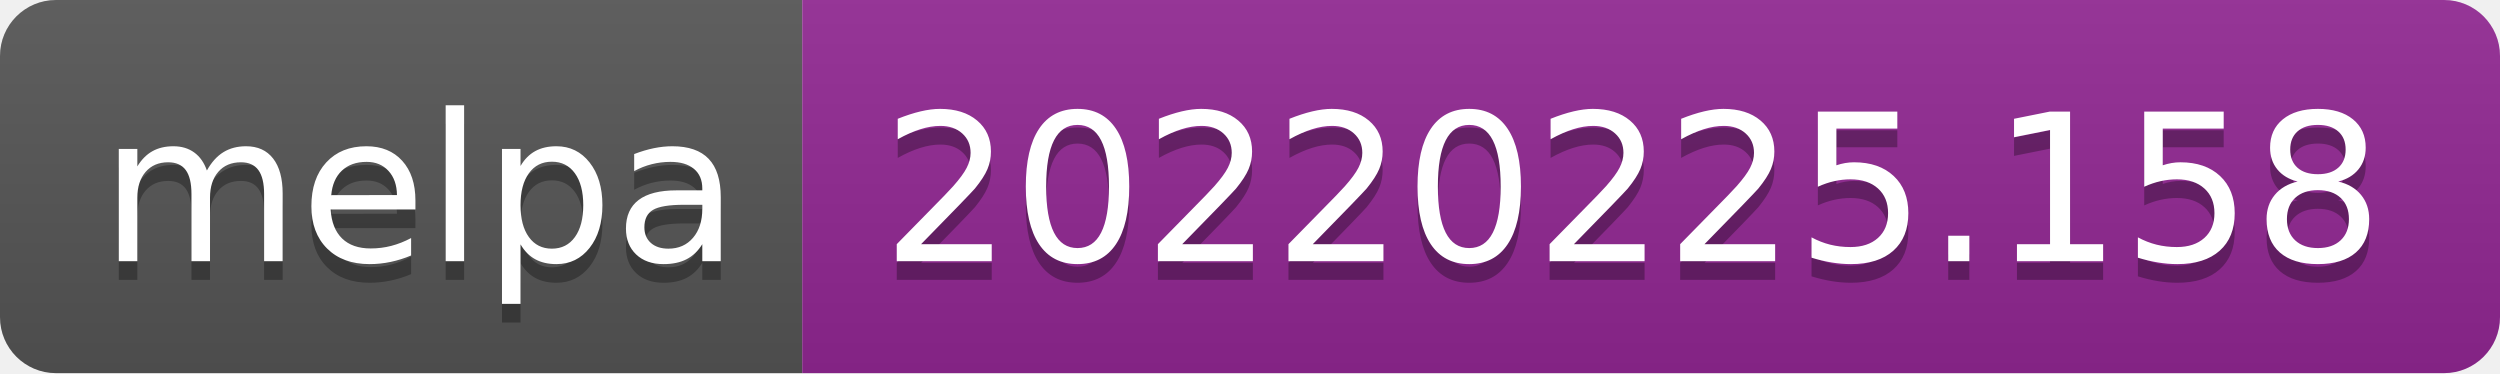
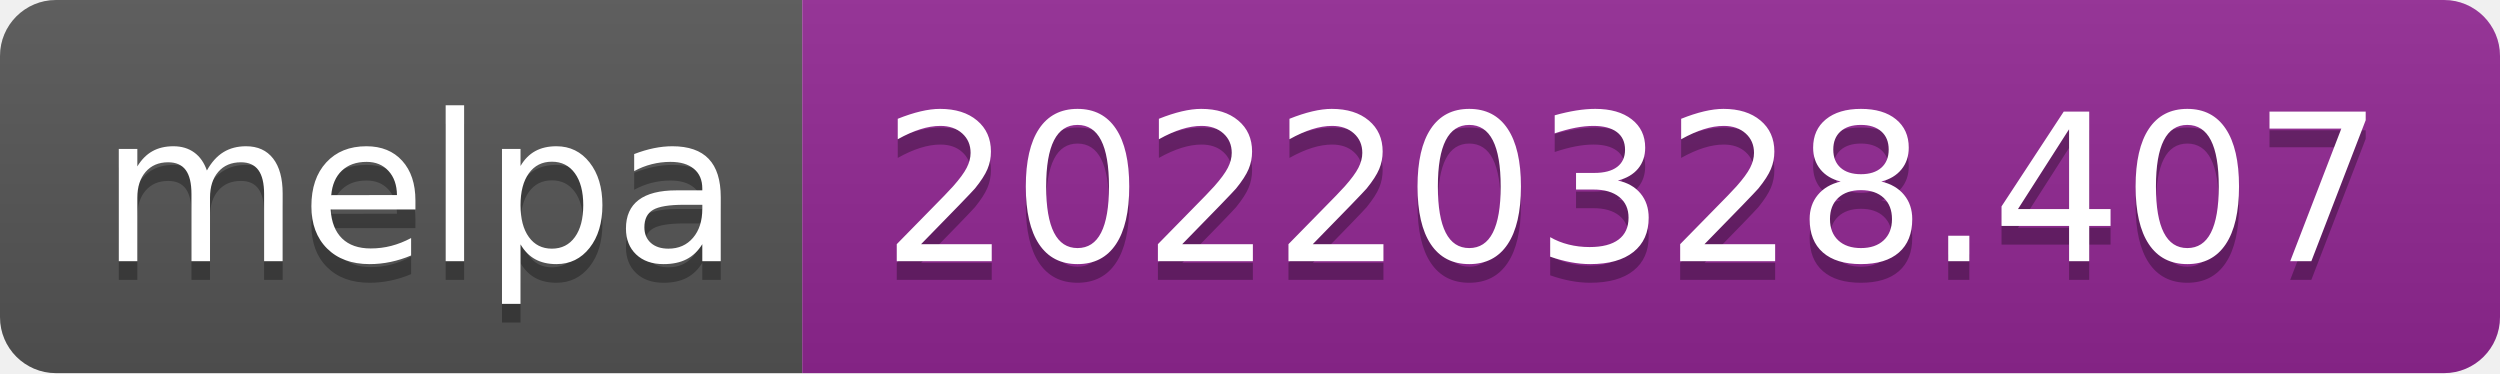
- <svg xmlns="http://www.w3.org/2000/svg" width="134" height="20" role="img" aria-label="melpa: 20220225.158">
+ <svg xmlns="http://www.w3.org/2000/svg" width="134" height="20" role="img" aria-label="melpa: 20220328.407">
  <linearGradient id="s" x2="0" y2="100%">
    <stop offset="0" stop-color="#bbb" stop-opacity=".1" />
    <stop offset="1" stop-opacity=".1" />
  </linearGradient>
  <clipPath id="r">
    <rect width="134" height="20" rx="3" fill="#fff" />
  </clipPath>
  <g clip-path="url(#r)">
    <rect width="43" height="20" fill="#555" />
    <rect x="43" width="91" height="20" fill="#922793" />
    <rect width="134" height="20" fill="url(#s)" />
  </g>
  <g fill="#fff" text-anchor="middle" font-family="Verdana,Geneva,DejaVu Sans,sans-serif" text-rendering="geometricPrecision" font-size="110">
    <text aria-hidden="true" x="225" y="150" fill="#010101" fill-opacity=".3" transform="scale(.1)" textLength="330">melpa</text>
    <text x="225" y="140" transform="scale(.1)" fill="#fff" textLength="330">melpa</text>
-     <text aria-hidden="true" x="875" y="150" fill="#010101" fill-opacity=".3" transform="scale(.1)" textLength="810">20220225.158</text>
-     <text x="875" y="140" transform="scale(.1)" fill="#fff" textLength="810">20220225.158</text>
+     <text aria-hidden="true" x="875" y="150" fill="#010101" fill-opacity=".3" transform="scale(.1)" textLength="810">20220328.407</text>
+     <text x="875" y="140" transform="scale(.1)" fill="#fff" textLength="810">20220328.407</text>
  </g>
</svg>
